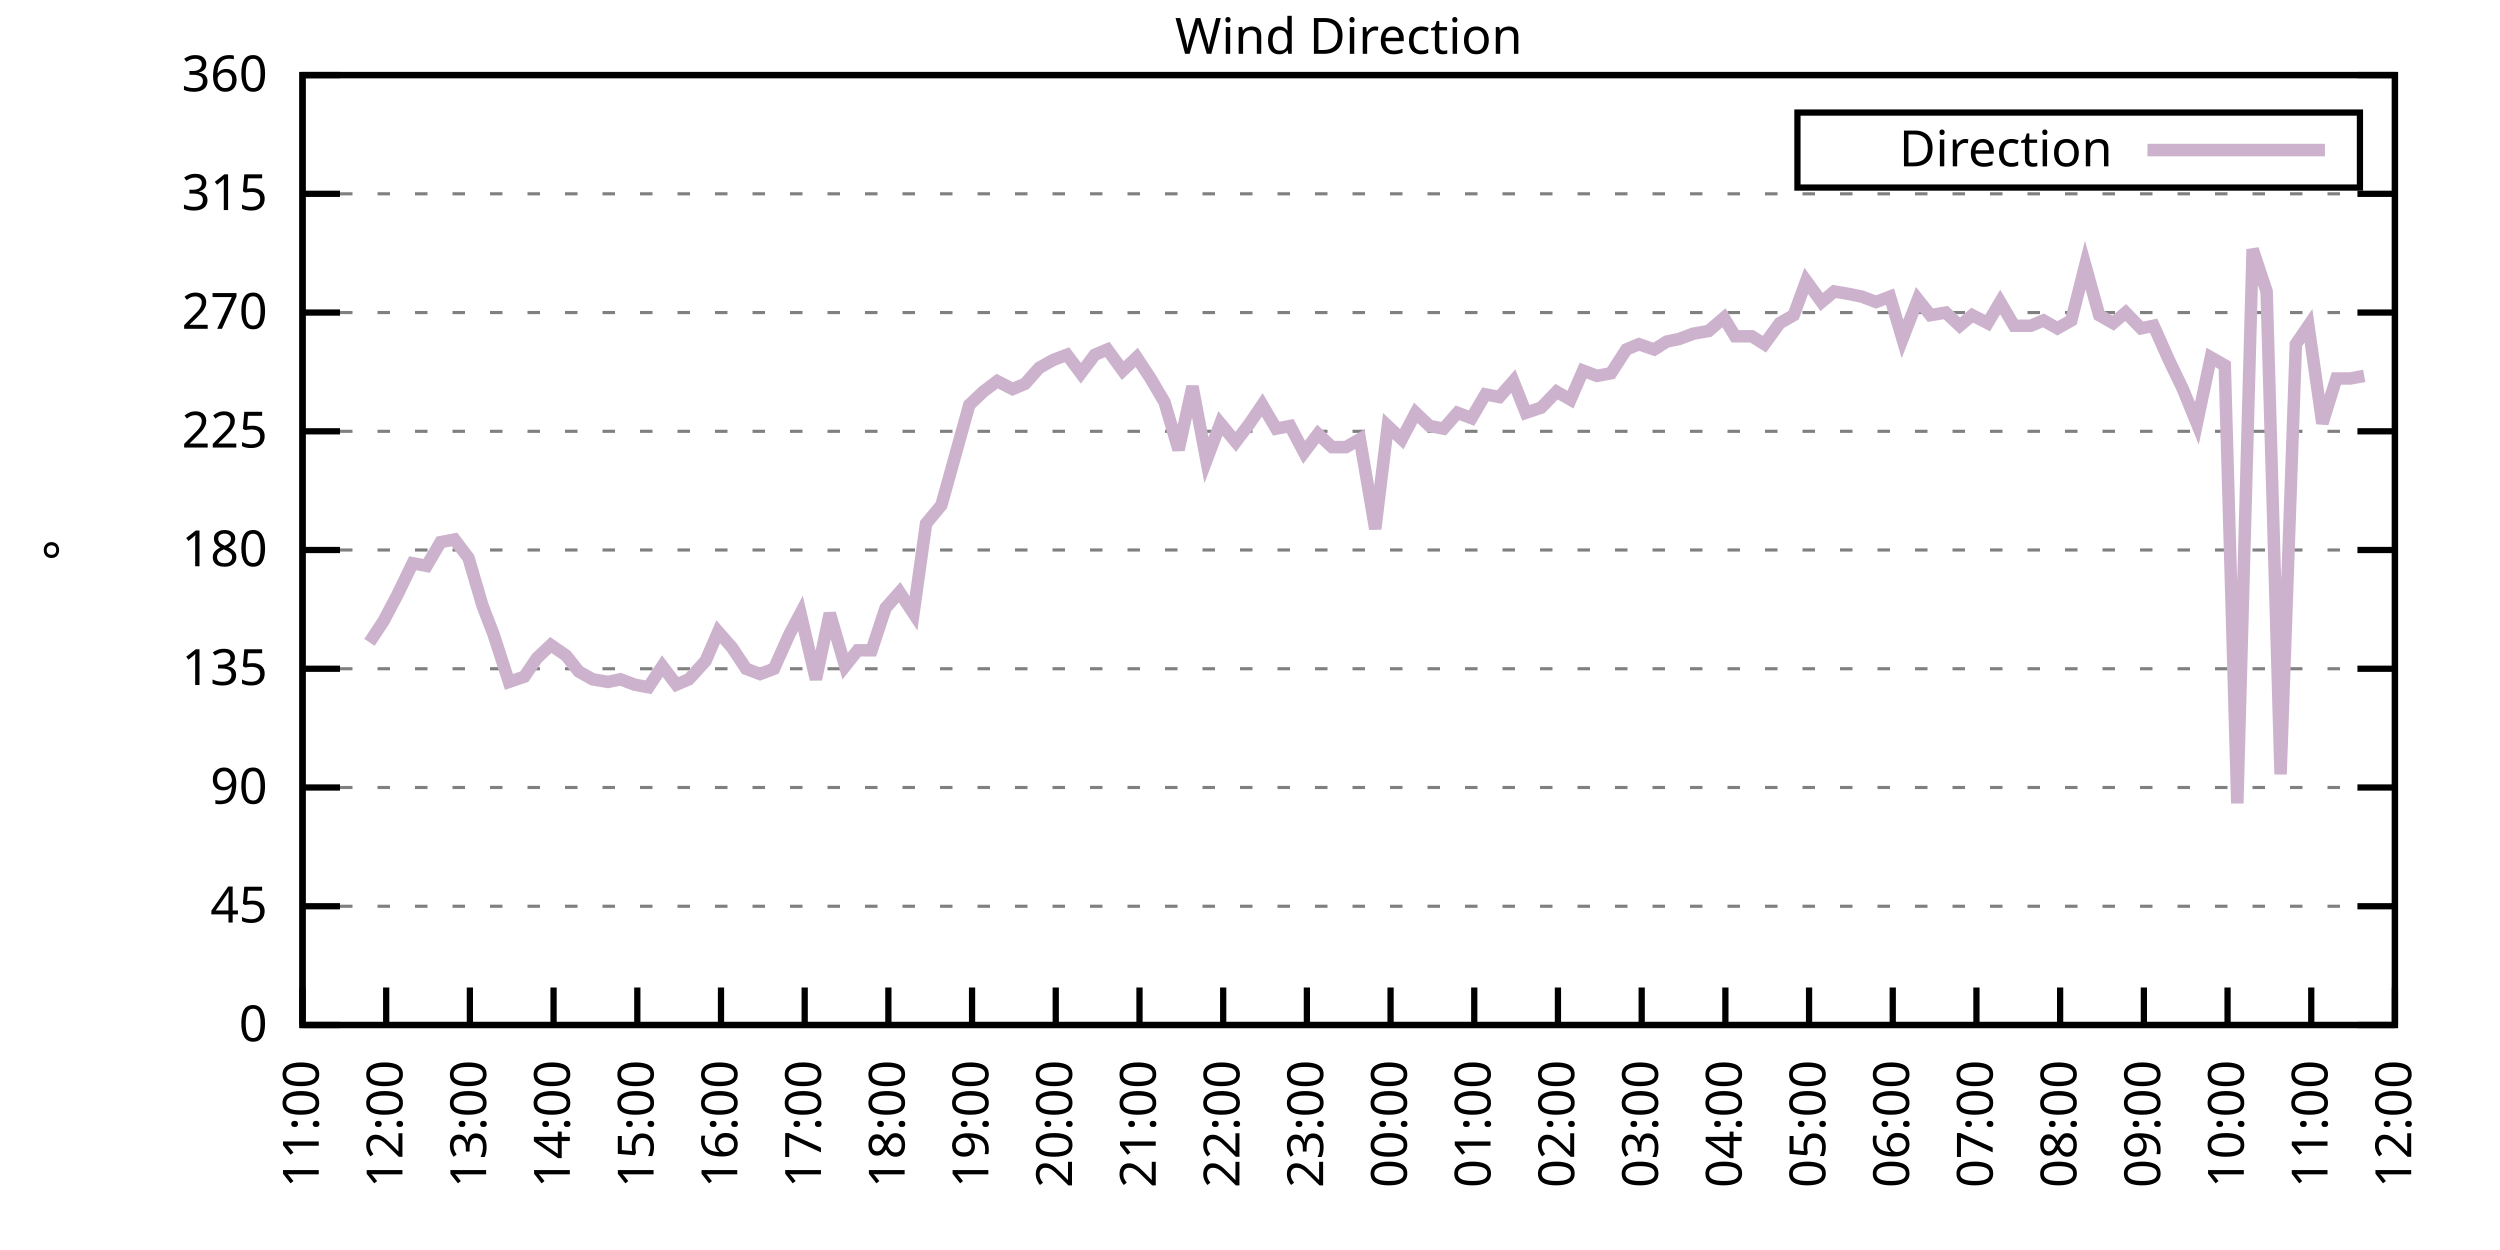
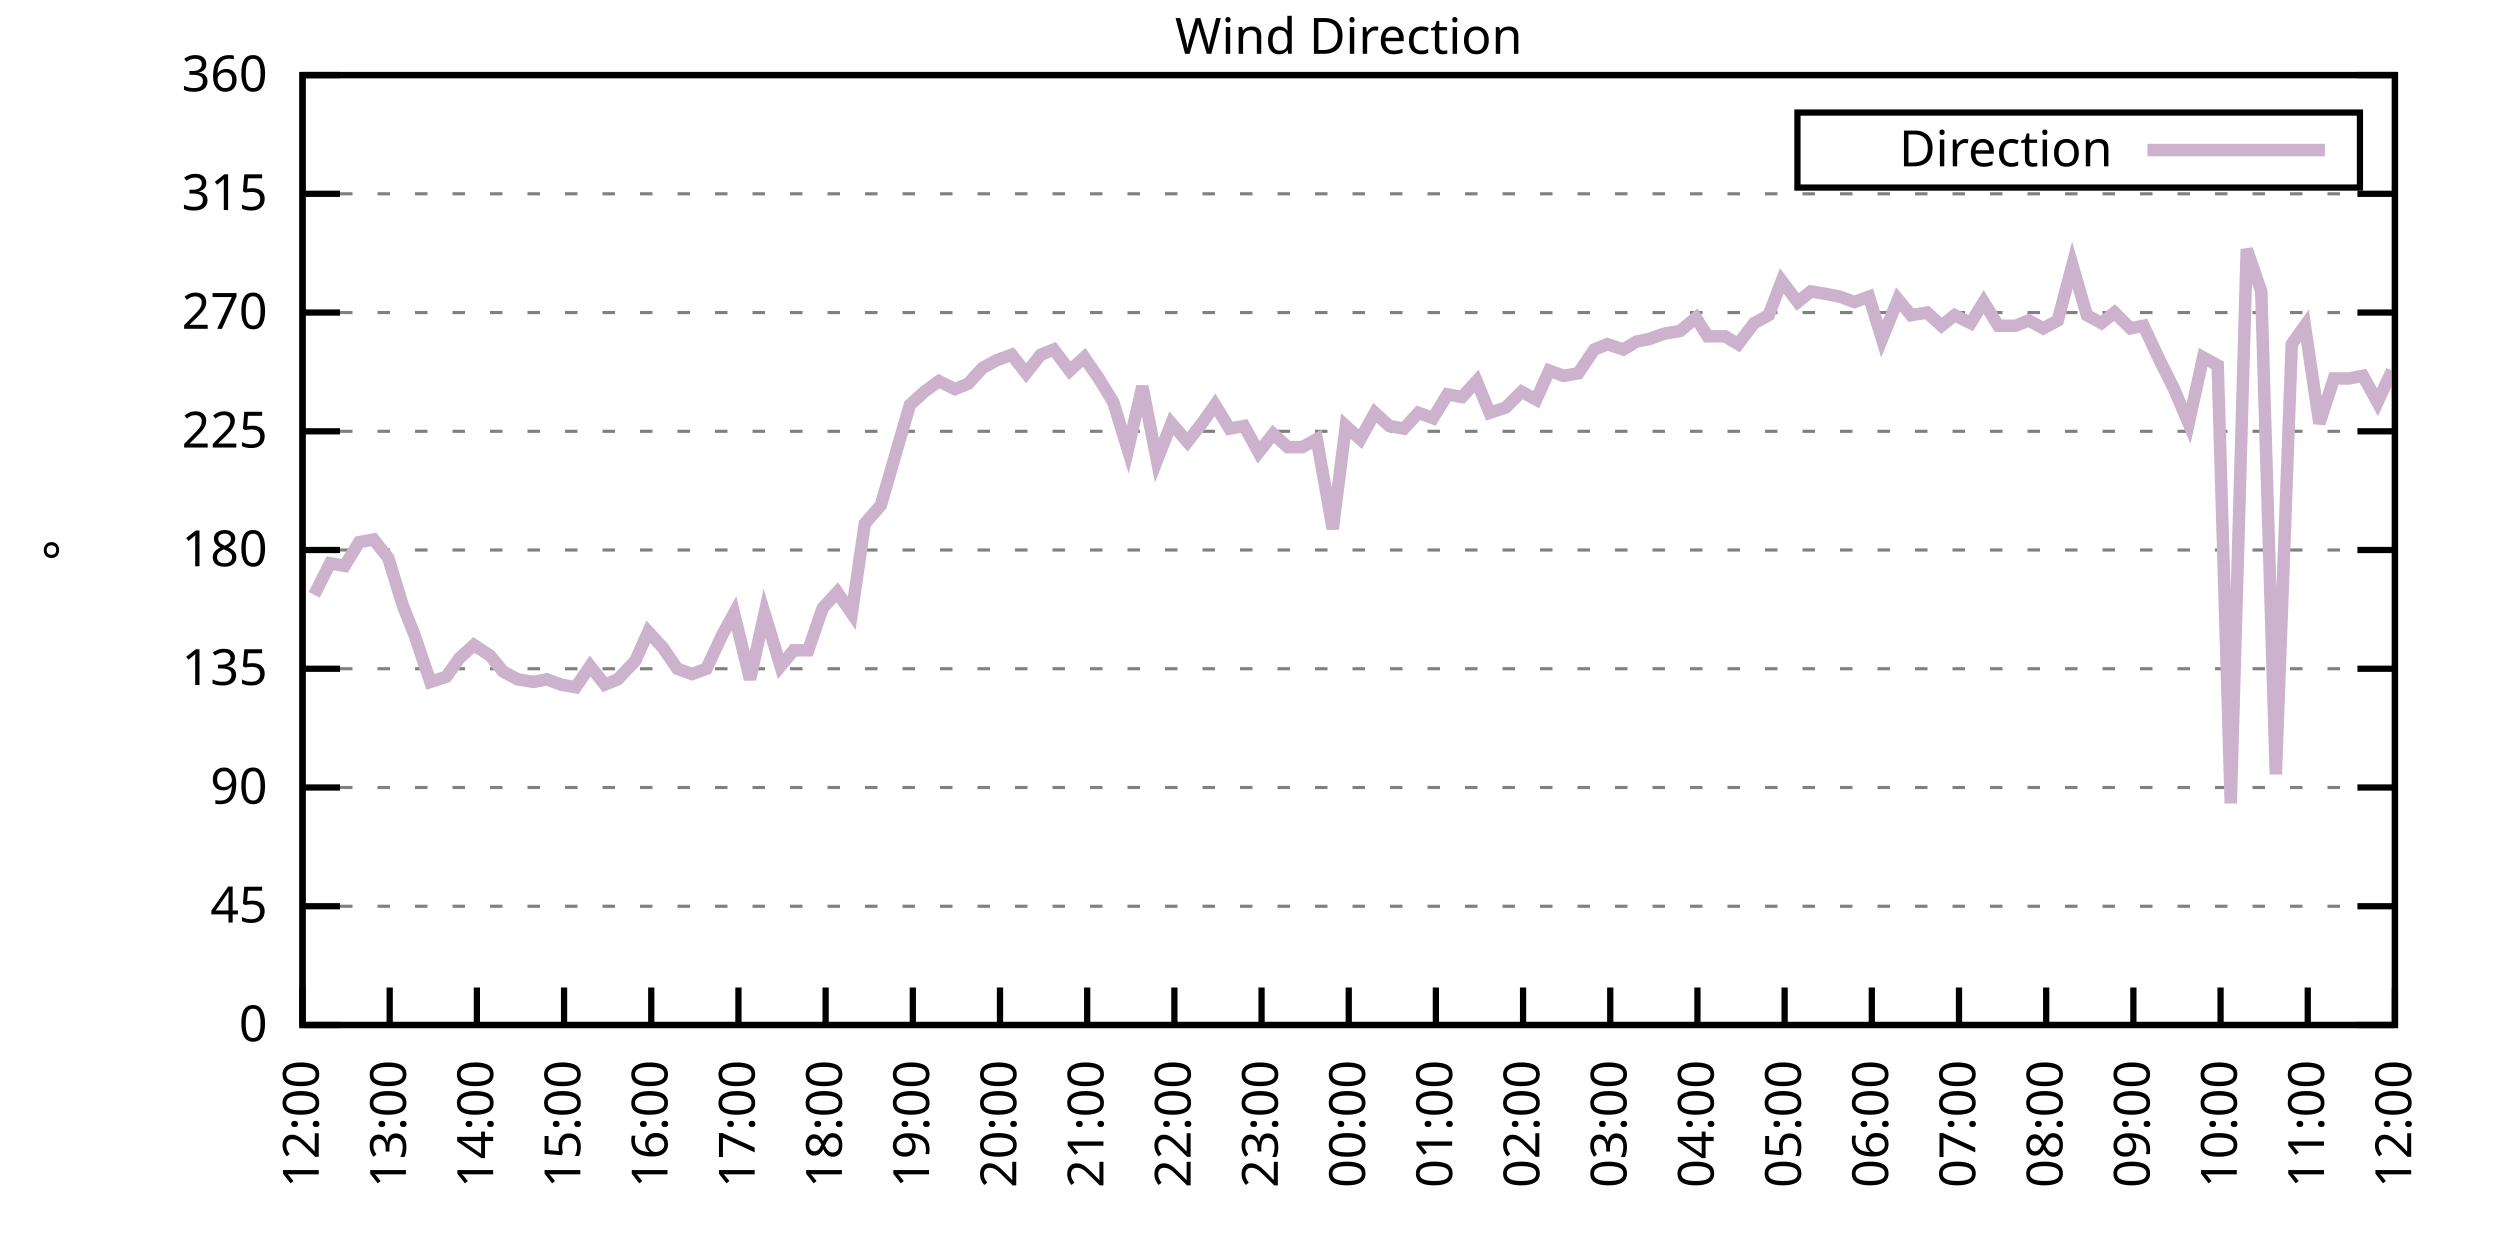
<svg xmlns="http://www.w3.org/2000/svg" xmlns:xlink="http://www.w3.org/1999/xlink" width="400" height="200" viewBox="0 0 400 200">
  <g id="gnuplot_canvas">
    <rect x="0" y="0" width="400" height="200" fill="none" />
    <defs>
      <circle id="gpDot" r="0.5" stroke-width="0.5" stroke="currentColor" />
      <path id="gpPt0" stroke-width="0.333" stroke="currentColor" d="M-1,0 h2 M0,-1 v2" />
      <path id="gpPt1" stroke-width="0.333" stroke="currentColor" d="M-1,-1 L1,1 M1,-1 L-1,1" />
      <path id="gpPt2" stroke-width="0.333" stroke="currentColor" d="M-1,0 L1,0 M0,-1 L0,1 M-1,-1 L1,1 M-1,1 L1,-1" />
      <rect id="gpPt3" stroke-width="0.333" stroke="currentColor" x="-1" y="-1" width="2" height="2" />
      <rect id="gpPt4" stroke-width="0.333" stroke="currentColor" fill="currentColor" x="-1" y="-1" width="2" height="2" />
      <circle id="gpPt5" stroke-width="0.333" stroke="currentColor" cx="0" cy="0" r="1" />
      <use xlink:href="#gpPt5" id="gpPt6" fill="currentColor" stroke="none" />
      <path id="gpPt7" stroke-width="0.333" stroke="currentColor" d="M0,-1.33 L-1.33,0.67 L1.33,0.67 z" />
      <use xlink:href="#gpPt7" id="gpPt8" fill="currentColor" stroke="none" />
      <use xlink:href="#gpPt7" id="gpPt9" stroke="currentColor" transform="rotate(180)" />
      <use xlink:href="#gpPt9" id="gpPt10" fill="currentColor" stroke="none" />
      <use xlink:href="#gpPt3" id="gpPt11" stroke="currentColor" transform="rotate(45)" />
      <use xlink:href="#gpPt11" id="gpPt12" fill="currentColor" stroke="none" />
      <path id="gpPt13" stroke-width="0.333" stroke="currentColor" d="M0,1.330 L1.265,0.411 L0.782,-1.067 L-0.782,-1.076 L-1.265,0.411 z" />
      <use xlink:href="#gpPt13" id="gpPt14" fill="currentColor" stroke="none" />
      <filter id="textbox" filterUnits="objectBoundingBox" x="0" y="0" height="1" width="1">
        <feFlood flood-color="white" flood-opacity="1" result="bgnd" />
        <feComposite in="SourceGraphic" in2="bgnd" operator="atop" />
      </filter>
      <filter id="greybox" filterUnits="objectBoundingBox" x="0" y="0" height="1" width="1">
        <feFlood flood-color="lightgrey" flood-opacity="1" result="grey" />
        <feComposite in="SourceGraphic" in2="grey" operator="atop" />
      </filter>
    </defs>
    <g fill="none" color="white" stroke="currentColor" stroke-width="1.00" stroke-linecap="butt" stroke-linejoin="miter">
</g>
    <g fill="none" color="black" stroke="currentColor" stroke-width="1.00" stroke-linecap="butt" stroke-linejoin="miter">
      <g stroke="none" shape-rendering="crispEdges">
        <polygon fill="rgb(255, 255, 255)" points="48.40,164.00 383.18,164.00 383.18,12.02 48.40,12.02 " />
      </g>
    </g>
    <g fill="none" color="black" stroke="currentColor" stroke-width="1.00" stroke-linecap="butt" stroke-linejoin="miter">
</g>
    <g fill="none" color="black" stroke="black" stroke-width="0.50" stroke-linecap="butt" stroke-linejoin="miter">
</g>
    <g fill="none" color="gray" stroke="currentColor" stroke-width="0.50" stroke-linecap="butt" stroke-linejoin="miter">
      <path stroke="gray" stroke-dasharray="2,4" class="gridline" d="M48.40,164.00 L383.19,164.00  " />
    </g>
    <g fill="none" color="gray" stroke="gray" stroke-width="1.00" stroke-linecap="butt" stroke-linejoin="miter">
</g>
    <g fill="none" color="black" stroke="currentColor" stroke-width="1.00" stroke-linecap="butt" stroke-linejoin="miter">
      <path stroke="black" d="M48.40,164.00 L54.40,164.00 M383.19,164.00 L377.19,164.00  " />
      <g transform="translate(42.80,166.60)" stroke="none" fill="black" font-family="Sans" font-size="8.00" text-anchor="end">
        <text>
          <tspan font-family="Sans"> 0</tspan>
        </text>
      </g>
    </g>
    <g fill="none" color="black" stroke="currentColor" stroke-width="1.00" stroke-linecap="butt" stroke-linejoin="miter">
</g>
    <g fill="none" color="black" stroke="black" stroke-width="0.50" stroke-linecap="butt" stroke-linejoin="miter">
</g>
    <g fill="none" color="gray" stroke="currentColor" stroke-width="0.50" stroke-linecap="butt" stroke-linejoin="miter">
      <path stroke="gray" stroke-dasharray="2,4" class="gridline" d="M48.40,145.00 L383.19,145.00  " />
    </g>
    <g fill="none" color="gray" stroke="gray" stroke-width="1.00" stroke-linecap="butt" stroke-linejoin="miter">
</g>
    <g fill="none" color="black" stroke="currentColor" stroke-width="1.00" stroke-linecap="butt" stroke-linejoin="miter">
      <path stroke="black" d="M48.40,145.00 L54.40,145.00 M383.19,145.00 L377.19,145.00  " />
      <g transform="translate(42.80,147.60)" stroke="none" fill="black" font-family="Sans" font-size="8.00" text-anchor="end">
        <text>
          <tspan font-family="Sans"> 45</tspan>
        </text>
      </g>
    </g>
    <g fill="none" color="black" stroke="currentColor" stroke-width="1.00" stroke-linecap="butt" stroke-linejoin="miter">
</g>
    <g fill="none" color="black" stroke="black" stroke-width="0.50" stroke-linecap="butt" stroke-linejoin="miter">
</g>
    <g fill="none" color="gray" stroke="currentColor" stroke-width="0.50" stroke-linecap="butt" stroke-linejoin="miter">
      <path stroke="gray" stroke-dasharray="2,4" class="gridline" d="M48.40,126.00 L383.19,126.00  " />
    </g>
    <g fill="none" color="gray" stroke="gray" stroke-width="1.00" stroke-linecap="butt" stroke-linejoin="miter">
</g>
    <g fill="none" color="black" stroke="currentColor" stroke-width="1.00" stroke-linecap="butt" stroke-linejoin="miter">
      <path stroke="black" d="M48.40,126.00 L54.40,126.00 M383.19,126.00 L377.19,126.00  " />
      <g transform="translate(42.80,128.60)" stroke="none" fill="black" font-family="Sans" font-size="8.00" text-anchor="end">
        <text>
          <tspan font-family="Sans"> 90</tspan>
        </text>
      </g>
    </g>
    <g fill="none" color="black" stroke="currentColor" stroke-width="1.00" stroke-linecap="butt" stroke-linejoin="miter">
</g>
    <g fill="none" color="black" stroke="black" stroke-width="0.50" stroke-linecap="butt" stroke-linejoin="miter">
</g>
    <g fill="none" color="gray" stroke="currentColor" stroke-width="0.50" stroke-linecap="butt" stroke-linejoin="miter">
      <path stroke="gray" stroke-dasharray="2,4" class="gridline" d="M48.40,107.00 L383.19,107.00  " />
    </g>
    <g fill="none" color="gray" stroke="gray" stroke-width="1.00" stroke-linecap="butt" stroke-linejoin="miter">
</g>
    <g fill="none" color="black" stroke="currentColor" stroke-width="1.00" stroke-linecap="butt" stroke-linejoin="miter">
      <path stroke="black" d="M48.40,107.00 L54.40,107.00 M383.19,107.00 L377.19,107.00  " />
      <g transform="translate(42.80,109.60)" stroke="none" fill="black" font-family="Sans" font-size="8.00" text-anchor="end">
        <text>
          <tspan font-family="Sans"> 135</tspan>
        </text>
      </g>
    </g>
    <g fill="none" color="black" stroke="currentColor" stroke-width="1.00" stroke-linecap="butt" stroke-linejoin="miter">
</g>
    <g fill="none" color="black" stroke="black" stroke-width="0.50" stroke-linecap="butt" stroke-linejoin="miter">
</g>
    <g fill="none" color="gray" stroke="currentColor" stroke-width="0.50" stroke-linecap="butt" stroke-linejoin="miter">
      <path stroke="gray" stroke-dasharray="2,4" class="gridline" d="M48.40,88.00 L383.19,88.00  " />
    </g>
    <g fill="none" color="gray" stroke="gray" stroke-width="1.00" stroke-linecap="butt" stroke-linejoin="miter">
</g>
    <g fill="none" color="black" stroke="currentColor" stroke-width="1.00" stroke-linecap="butt" stroke-linejoin="miter">
      <path stroke="black" d="M48.40,88.00 L54.40,88.00 M383.19,88.00 L377.19,88.00  " />
      <g transform="translate(42.80,90.60)" stroke="none" fill="black" font-family="Sans" font-size="8.00" text-anchor="end">
        <text>
          <tspan font-family="Sans"> 180</tspan>
        </text>
      </g>
    </g>
    <g fill="none" color="black" stroke="currentColor" stroke-width="1.00" stroke-linecap="butt" stroke-linejoin="miter">
</g>
    <g fill="none" color="black" stroke="black" stroke-width="0.50" stroke-linecap="butt" stroke-linejoin="miter">
</g>
    <g fill="none" color="gray" stroke="currentColor" stroke-width="0.50" stroke-linecap="butt" stroke-linejoin="miter">
      <path stroke="gray" stroke-dasharray="2,4" class="gridline" d="M48.40,69.01 L383.19,69.01  " />
    </g>
    <g fill="none" color="gray" stroke="gray" stroke-width="1.00" stroke-linecap="butt" stroke-linejoin="miter">
</g>
    <g fill="none" color="black" stroke="currentColor" stroke-width="1.00" stroke-linecap="butt" stroke-linejoin="miter">
      <path stroke="black" d="M48.40,69.01 L54.40,69.01 M383.19,69.01 L377.19,69.01  " />
      <g transform="translate(42.80,71.61)" stroke="none" fill="black" font-family="Sans" font-size="8.00" text-anchor="end">
        <text>
          <tspan font-family="Sans"> 225</tspan>
        </text>
      </g>
    </g>
    <g fill="none" color="black" stroke="currentColor" stroke-width="1.00" stroke-linecap="butt" stroke-linejoin="miter">
</g>
    <g fill="none" color="black" stroke="black" stroke-width="0.50" stroke-linecap="butt" stroke-linejoin="miter">
</g>
    <g fill="none" color="gray" stroke="currentColor" stroke-width="0.50" stroke-linecap="butt" stroke-linejoin="miter">
      <path stroke="gray" stroke-dasharray="2,4" class="gridline" d="M48.40,50.01 L383.19,50.01  " />
    </g>
    <g fill="none" color="gray" stroke="gray" stroke-width="1.00" stroke-linecap="butt" stroke-linejoin="miter">
</g>
    <g fill="none" color="black" stroke="currentColor" stroke-width="1.00" stroke-linecap="butt" stroke-linejoin="miter">
      <path stroke="black" d="M48.40,50.01 L54.40,50.01 M383.19,50.01 L377.19,50.01  " />
      <g transform="translate(42.80,52.61)" stroke="none" fill="black" font-family="Sans" font-size="8.00" text-anchor="end">
        <text>
          <tspan font-family="Sans"> 270</tspan>
        </text>
      </g>
    </g>
    <g fill="none" color="black" stroke="currentColor" stroke-width="1.00" stroke-linecap="butt" stroke-linejoin="miter">
</g>
    <g fill="none" color="black" stroke="black" stroke-width="0.50" stroke-linecap="butt" stroke-linejoin="miter">
</g>
    <g fill="none" color="gray" stroke="currentColor" stroke-width="0.50" stroke-linecap="butt" stroke-linejoin="miter">
      <path stroke="gray" stroke-dasharray="2,4" class="gridline" d="M48.40,31.01 L383.19,31.01  " />
    </g>
    <g fill="none" color="gray" stroke="gray" stroke-width="1.00" stroke-linecap="butt" stroke-linejoin="miter">
</g>
    <g fill="none" color="black" stroke="currentColor" stroke-width="1.00" stroke-linecap="butt" stroke-linejoin="miter">
      <path stroke="black" d="M48.40,31.01 L54.40,31.01 M383.19,31.01 L377.19,31.01  " />
      <g transform="translate(42.80,33.61)" stroke="none" fill="black" font-family="Sans" font-size="8.00" text-anchor="end">
        <text>
          <tspan font-family="Sans"> 315</tspan>
        </text>
      </g>
    </g>
    <g fill="none" color="black" stroke="currentColor" stroke-width="1.00" stroke-linecap="butt" stroke-linejoin="miter">
</g>
    <g fill="none" color="black" stroke="black" stroke-width="0.50" stroke-linecap="butt" stroke-linejoin="miter">
</g>
    <g fill="none" color="gray" stroke="currentColor" stroke-width="0.50" stroke-linecap="butt" stroke-linejoin="miter">
      <path stroke="gray" stroke-dasharray="2,4" class="gridline" d="M48.40,12.01 L383.19,12.01  " />
    </g>
    <g fill="none" color="gray" stroke="gray" stroke-width="1.00" stroke-linecap="butt" stroke-linejoin="miter">
</g>
    <g fill="none" color="black" stroke="currentColor" stroke-width="1.00" stroke-linecap="butt" stroke-linejoin="miter">
      <path stroke="black" d="M48.40,12.01 L54.40,12.01 M383.19,12.01 L377.19,12.01  " />
      <g transform="translate(42.80,14.61)" stroke="none" fill="black" font-family="Sans" font-size="8.00" text-anchor="end">
        <text>
          <tspan font-family="Sans"> 360</tspan>
        </text>
      </g>
    </g>
    <g fill="none" color="black" stroke="currentColor" stroke-width="1.00" stroke-linecap="butt" stroke-linejoin="miter">
      <path stroke="black" d="M48.40,164.00 L48.40,158.00  " />
      <g transform="translate(51.00,169.60) rotate(270.00)" stroke="none" fill="black" font-family="Sans" font-size="8.00" text-anchor="end">
        <text>
-           <tspan font-family="Sans">11:00</tspan>
-         </text>
-       </g>
-     </g>
-     <g fill="none" color="black" stroke="currentColor" stroke-width="1.00" stroke-linecap="butt" stroke-linejoin="miter">
-       <path stroke="black" d="M61.79,164.00 L61.79,158.00  " />
-       <g transform="translate(64.39,169.60) rotate(270.00)" stroke="none" fill="black" font-family="Sans" font-size="8.00" text-anchor="end">
-         <text>
          <tspan font-family="Sans">12:00</tspan>
        </text>
      </g>
    </g>
    <g fill="none" color="black" stroke="currentColor" stroke-width="1.00" stroke-linecap="butt" stroke-linejoin="miter">
-       <path stroke="black" d="M75.18,164.00 L75.18,158.00  " />
-       <g transform="translate(77.78,169.60) rotate(270.00)" stroke="none" fill="black" font-family="Sans" font-size="8.00" text-anchor="end">
+       <path stroke="black" d="M62.35,164.00 L62.35,158.00  " />
+       <g transform="translate(64.95,169.60) rotate(270.00)" stroke="none" fill="black" font-family="Sans" font-size="8.00" text-anchor="end">
        <text>
          <tspan font-family="Sans">13:00</tspan>
        </text>
      </g>
    </g>
    <g fill="none" color="black" stroke="currentColor" stroke-width="1.00" stroke-linecap="butt" stroke-linejoin="miter">
-       <path stroke="black" d="M88.57,164.00 L88.57,158.00  " />
-       <g transform="translate(91.17,169.60) rotate(270.00)" stroke="none" fill="black" font-family="Sans" font-size="8.00" text-anchor="end">
+       <path stroke="black" d="M76.30,164.00 L76.30,158.00  " />
+       <g transform="translate(78.90,169.60) rotate(270.00)" stroke="none" fill="black" font-family="Sans" font-size="8.00" text-anchor="end">
        <text>
          <tspan font-family="Sans">14:00</tspan>
        </text>
      </g>
    </g>
    <g fill="none" color="black" stroke="currentColor" stroke-width="1.00" stroke-linecap="butt" stroke-linejoin="miter">
-       <path stroke="black" d="M101.97,164.00 L101.97,158.00  " />
-       <g transform="translate(104.57,169.60) rotate(270.00)" stroke="none" fill="black" font-family="Sans" font-size="8.00" text-anchor="end">
+       <path stroke="black" d="M90.25,164.00 L90.25,158.00  " />
+       <g transform="translate(92.85,169.60) rotate(270.00)" stroke="none" fill="black" font-family="Sans" font-size="8.00" text-anchor="end">
        <text>
          <tspan font-family="Sans">15:00</tspan>
        </text>
      </g>
    </g>
    <g fill="none" color="black" stroke="currentColor" stroke-width="1.00" stroke-linecap="butt" stroke-linejoin="miter">
-       <path stroke="black" d="M115.36,164.00 L115.36,158.00  " />
-       <g transform="translate(117.96,169.60) rotate(270.00)" stroke="none" fill="black" font-family="Sans" font-size="8.00" text-anchor="end">
+       <path stroke="black" d="M104.20,164.00 L104.20,158.00  " />
+       <g transform="translate(106.80,169.60) rotate(270.00)" stroke="none" fill="black" font-family="Sans" font-size="8.00" text-anchor="end">
        <text>
          <tspan font-family="Sans">16:00</tspan>
        </text>
      </g>
    </g>
    <g fill="none" color="black" stroke="currentColor" stroke-width="1.00" stroke-linecap="butt" stroke-linejoin="miter">
-       <path stroke="black" d="M128.75,164.00 L128.75,158.00  " />
-       <g transform="translate(131.35,169.60) rotate(270.00)" stroke="none" fill="black" font-family="Sans" font-size="8.00" text-anchor="end">
+       <path stroke="black" d="M118.15,164.00 L118.15,158.00  " />
+       <g transform="translate(120.75,169.60) rotate(270.00)" stroke="none" fill="black" font-family="Sans" font-size="8.00" text-anchor="end">
        <text>
          <tspan font-family="Sans">17:00</tspan>
        </text>
      </g>
    </g>
    <g fill="none" color="black" stroke="currentColor" stroke-width="1.00" stroke-linecap="butt" stroke-linejoin="miter">
-       <path stroke="black" d="M142.14,164.00 L142.14,158.00  " />
-       <g transform="translate(144.74,169.60) rotate(270.00)" stroke="none" fill="black" font-family="Sans" font-size="8.00" text-anchor="end">
+       <path stroke="black" d="M132.10,164.00 L132.10,158.00  " />
+       <g transform="translate(134.70,169.60) rotate(270.00)" stroke="none" fill="black" font-family="Sans" font-size="8.00" text-anchor="end">
        <text>
          <tspan font-family="Sans">18:00</tspan>
        </text>
      </g>
    </g>
    <g fill="none" color="black" stroke="currentColor" stroke-width="1.00" stroke-linecap="butt" stroke-linejoin="miter">
-       <path stroke="black" d="M155.53,164.00 L155.53,158.00  " />
-       <g transform="translate(158.13,169.60) rotate(270.00)" stroke="none" fill="black" font-family="Sans" font-size="8.00" text-anchor="end">
+       <path stroke="black" d="M146.05,164.00 L146.05,158.00  " />
+       <g transform="translate(148.65,169.60) rotate(270.00)" stroke="none" fill="black" font-family="Sans" font-size="8.00" text-anchor="end">
        <text>
          <tspan font-family="Sans">19:00</tspan>
        </text>
      </g>
    </g>
    <g fill="none" color="black" stroke="currentColor" stroke-width="1.00" stroke-linecap="butt" stroke-linejoin="miter">
-       <path stroke="black" d="M168.92,164.00 L168.92,158.00  " />
-       <g transform="translate(171.52,169.60) rotate(270.00)" stroke="none" fill="black" font-family="Sans" font-size="8.00" text-anchor="end">
+       <path stroke="black" d="M160.00,164.00 L160.00,158.00  " />
+       <g transform="translate(162.60,169.60) rotate(270.00)" stroke="none" fill="black" font-family="Sans" font-size="8.00" text-anchor="end">
        <text>
          <tspan font-family="Sans">20:00</tspan>
        </text>
      </g>
    </g>
    <g fill="none" color="black" stroke="currentColor" stroke-width="1.00" stroke-linecap="butt" stroke-linejoin="miter">
-       <path stroke="black" d="M182.32,164.00 L182.32,158.00  " />
-       <g transform="translate(184.92,169.60) rotate(270.00)" stroke="none" fill="black" font-family="Sans" font-size="8.00" text-anchor="end">
+       <path stroke="black" d="M173.95,164.00 L173.95,158.00  " />
+       <g transform="translate(176.55,169.60) rotate(270.00)" stroke="none" fill="black" font-family="Sans" font-size="8.00" text-anchor="end">
        <text>
          <tspan font-family="Sans">21:00</tspan>
        </text>
      </g>
    </g>
    <g fill="none" color="black" stroke="currentColor" stroke-width="1.00" stroke-linecap="butt" stroke-linejoin="miter">
-       <path stroke="black" d="M195.71,164.00 L195.71,158.00  " />
-       <g transform="translate(198.31,169.60) rotate(270.00)" stroke="none" fill="black" font-family="Sans" font-size="8.00" text-anchor="end">
+       <path stroke="black" d="M187.90,164.00 L187.90,158.00  " />
+       <g transform="translate(190.50,169.60) rotate(270.00)" stroke="none" fill="black" font-family="Sans" font-size="8.00" text-anchor="end">
        <text>
          <tspan font-family="Sans">22:00</tspan>
        </text>
      </g>
    </g>
    <g fill="none" color="black" stroke="currentColor" stroke-width="1.00" stroke-linecap="butt" stroke-linejoin="miter">
-       <path stroke="black" d="M209.10,164.00 L209.10,158.00  " />
-       <g transform="translate(211.70,169.60) rotate(270.00)" stroke="none" fill="black" font-family="Sans" font-size="8.00" text-anchor="end">
+       <path stroke="black" d="M201.85,164.00 L201.85,158.00  " />
+       <g transform="translate(204.45,169.60) rotate(270.00)" stroke="none" fill="black" font-family="Sans" font-size="8.00" text-anchor="end">
        <text>
          <tspan font-family="Sans">23:00</tspan>
        </text>
      </g>
    </g>
    <g fill="none" color="black" stroke="currentColor" stroke-width="1.00" stroke-linecap="butt" stroke-linejoin="miter">
-       <path stroke="black" d="M222.49,164.00 L222.49,158.00  " />
-       <g transform="translate(225.09,169.60) rotate(270.00)" stroke="none" fill="black" font-family="Sans" font-size="8.00" text-anchor="end">
+       <path stroke="black" d="M215.80,164.00 L215.80,158.00  " />
+       <g transform="translate(218.40,169.60) rotate(270.00)" stroke="none" fill="black" font-family="Sans" font-size="8.00" text-anchor="end">
        <text>
          <tspan font-family="Sans">00:00</tspan>
        </text>
      </g>
    </g>
    <g fill="none" color="black" stroke="currentColor" stroke-width="1.00" stroke-linecap="butt" stroke-linejoin="miter">
-       <path stroke="black" d="M235.88,164.00 L235.88,158.00  " />
-       <g transform="translate(238.48,169.60) rotate(270.00)" stroke="none" fill="black" font-family="Sans" font-size="8.00" text-anchor="end">
+       <path stroke="black" d="M229.74,164.00 L229.74,158.00  " />
+       <g transform="translate(232.34,169.60) rotate(270.00)" stroke="none" fill="black" font-family="Sans" font-size="8.00" text-anchor="end">
        <text>
          <tspan font-family="Sans">01:00</tspan>
        </text>
      </g>
    </g>
    <g fill="none" color="black" stroke="currentColor" stroke-width="1.00" stroke-linecap="butt" stroke-linejoin="miter">
-       <path stroke="black" d="M249.27,164.00 L249.27,158.00  " />
-       <g transform="translate(251.87,169.60) rotate(270.00)" stroke="none" fill="black" font-family="Sans" font-size="8.00" text-anchor="end">
+       <path stroke="black" d="M243.69,164.00 L243.69,158.00  " />
+       <g transform="translate(246.29,169.60) rotate(270.00)" stroke="none" fill="black" font-family="Sans" font-size="8.00" text-anchor="end">
        <text>
          <tspan font-family="Sans">02:00</tspan>
        </text>
      </g>
    </g>
    <g fill="none" color="black" stroke="currentColor" stroke-width="1.00" stroke-linecap="butt" stroke-linejoin="miter">
-       <path stroke="black" d="M262.67,164.00 L262.67,158.00  " />
-       <g transform="translate(265.27,169.60) rotate(270.00)" stroke="none" fill="black" font-family="Sans" font-size="8.00" text-anchor="end">
+       <path stroke="black" d="M257.64,164.00 L257.64,158.00  " />
+       <g transform="translate(260.24,169.60) rotate(270.00)" stroke="none" fill="black" font-family="Sans" font-size="8.00" text-anchor="end">
        <text>
          <tspan font-family="Sans">03:00</tspan>
        </text>
      </g>
    </g>
    <g fill="none" color="black" stroke="currentColor" stroke-width="1.00" stroke-linecap="butt" stroke-linejoin="miter">
-       <path stroke="black" d="M276.06,164.00 L276.06,158.00  " />
-       <g transform="translate(278.66,169.60) rotate(270.00)" stroke="none" fill="black" font-family="Sans" font-size="8.00" text-anchor="end">
+       <path stroke="black" d="M271.59,164.00 L271.59,158.00  " />
+       <g transform="translate(274.19,169.60) rotate(270.00)" stroke="none" fill="black" font-family="Sans" font-size="8.00" text-anchor="end">
        <text>
          <tspan font-family="Sans">04:00</tspan>
        </text>
      </g>
    </g>
    <g fill="none" color="black" stroke="currentColor" stroke-width="1.00" stroke-linecap="butt" stroke-linejoin="miter">
-       <path stroke="black" d="M289.45,164.00 L289.45,158.00  " />
-       <g transform="translate(292.05,169.60) rotate(270.00)" stroke="none" fill="black" font-family="Sans" font-size="8.00" text-anchor="end">
+       <path stroke="black" d="M285.54,164.00 L285.54,158.00  " />
+       <g transform="translate(288.14,169.60) rotate(270.00)" stroke="none" fill="black" font-family="Sans" font-size="8.00" text-anchor="end">
        <text>
          <tspan font-family="Sans">05:00</tspan>
        </text>
      </g>
    </g>
    <g fill="none" color="black" stroke="currentColor" stroke-width="1.00" stroke-linecap="butt" stroke-linejoin="miter">
-       <path stroke="black" d="M302.84,164.00 L302.84,158.00  " />
-       <g transform="translate(305.44,169.60) rotate(270.00)" stroke="none" fill="black" font-family="Sans" font-size="8.00" text-anchor="end">
+       <path stroke="black" d="M299.49,164.00 L299.49,158.00  " />
+       <g transform="translate(302.09,169.60) rotate(270.00)" stroke="none" fill="black" font-family="Sans" font-size="8.00" text-anchor="end">
        <text>
          <tspan font-family="Sans">06:00</tspan>
        </text>
      </g>
    </g>
    <g fill="none" color="black" stroke="currentColor" stroke-width="1.00" stroke-linecap="butt" stroke-linejoin="miter">
-       <path stroke="black" d="M316.23,164.00 L316.23,158.00  " />
-       <g transform="translate(318.83,169.60) rotate(270.00)" stroke="none" fill="black" font-family="Sans" font-size="8.00" text-anchor="end">
+       <path stroke="black" d="M313.44,164.00 L313.44,158.00  " />
+       <g transform="translate(316.04,169.60) rotate(270.00)" stroke="none" fill="black" font-family="Sans" font-size="8.00" text-anchor="end">
        <text>
          <tspan font-family="Sans">07:00</tspan>
        </text>
      </g>
    </g>
    <g fill="none" color="black" stroke="currentColor" stroke-width="1.00" stroke-linecap="butt" stroke-linejoin="miter">
-       <path stroke="black" d="M329.62,164.00 L329.62,158.00  " />
-       <g transform="translate(332.22,169.60) rotate(270.00)" stroke="none" fill="black" font-family="Sans" font-size="8.00" text-anchor="end">
+       <path stroke="black" d="M327.39,164.00 L327.39,158.00  " />
+       <g transform="translate(329.99,169.60) rotate(270.00)" stroke="none" fill="black" font-family="Sans" font-size="8.00" text-anchor="end">
        <text>
          <tspan font-family="Sans">08:00</tspan>
        </text>
      </g>
    </g>
    <g fill="none" color="black" stroke="currentColor" stroke-width="1.00" stroke-linecap="butt" stroke-linejoin="miter">
-       <path stroke="black" d="M343.02,164.00 L343.02,158.00  " />
-       <g transform="translate(345.62,169.60) rotate(270.00)" stroke="none" fill="black" font-family="Sans" font-size="8.00" text-anchor="end">
+       <path stroke="black" d="M341.34,164.00 L341.34,158.00  " />
+       <g transform="translate(343.94,169.60) rotate(270.00)" stroke="none" fill="black" font-family="Sans" font-size="8.00" text-anchor="end">
        <text>
          <tspan font-family="Sans">09:00</tspan>
        </text>
      </g>
    </g>
    <g fill="none" color="black" stroke="currentColor" stroke-width="1.00" stroke-linecap="butt" stroke-linejoin="miter">
-       <path stroke="black" d="M356.41,164.00 L356.41,158.00  " />
-       <g transform="translate(359.01,169.60) rotate(270.00)" stroke="none" fill="black" font-family="Sans" font-size="8.00" text-anchor="end">
+       <path stroke="black" d="M355.29,164.00 L355.29,158.00  " />
+       <g transform="translate(357.89,169.60) rotate(270.00)" stroke="none" fill="black" font-family="Sans" font-size="8.00" text-anchor="end">
        <text>
          <tspan font-family="Sans">10:00</tspan>
        </text>
      </g>
    </g>
    <g fill="none" color="black" stroke="currentColor" stroke-width="1.00" stroke-linecap="butt" stroke-linejoin="miter">
-       <path stroke="black" d="M369.80,164.00 L369.80,158.00  " />
-       <g transform="translate(372.40,169.60) rotate(270.00)" stroke="none" fill="black" font-family="Sans" font-size="8.00" text-anchor="end">
+       <path stroke="black" d="M369.24,164.00 L369.24,158.00  " />
+       <g transform="translate(371.84,169.60) rotate(270.00)" stroke="none" fill="black" font-family="Sans" font-size="8.00" text-anchor="end">
        <text>
          <tspan font-family="Sans">11:00</tspan>
        </text>
      </g>
    </g>
    <g fill="none" color="black" stroke="currentColor" stroke-width="1.00" stroke-linecap="butt" stroke-linejoin="miter">
      <path stroke="black" d="M383.19,164.00 L383.19,158.00  " />
      <g transform="translate(385.79,169.60) rotate(270.00)" stroke="none" fill="black" font-family="Sans" font-size="8.00" text-anchor="end">
        <text>
          <tspan font-family="Sans">12:00</tspan>
        </text>
      </g>
    </g>
    <g fill="none" color="black" stroke="currentColor" stroke-width="1.00" stroke-linecap="butt" stroke-linejoin="miter">
</g>
    <g fill="none" color="black" stroke="currentColor" stroke-width="1.00" stroke-linecap="butt" stroke-linejoin="miter">
      <path stroke="black" d="M48.40,12.01 L48.40,164.00 L383.19,164.00 L383.19,12.01 L48.40,12.01 Z  " />
    </g>
    <g fill="none" color="black" stroke="currentColor" stroke-width="1.00" stroke-linecap="butt" stroke-linejoin="miter">
</g>
    <g fill="none" color="black" stroke="currentColor" stroke-width="1.00" stroke-linecap="butt" stroke-linejoin="miter">
      <path stroke="black" d="M287.59,30.01 L287.59,18.01 L377.59,18.01 L377.59,30.01 L287.59,30.01 Z  " />
    </g>
    <g id="Wind_direction_plot_1">
      <g fill="none" color="white" stroke="black" stroke-width="2.00" stroke-linecap="butt" stroke-linejoin="miter">
</g>
      <g fill="none" color="black" stroke="currentColor" stroke-width="2.00" stroke-linecap="butt" stroke-linejoin="miter">
        <g transform="translate(337.99,26.61)" stroke="none" fill="black" font-family="Sans" font-size="8.00" text-anchor="end">
          <text>
            <tspan font-family="Sans">Direction</tspan>
          </text>
        </g>
      </g>
      <g fill="none" color="black" stroke="currentColor" stroke-width="2.00" stroke-linecap="butt" stroke-linejoin="miter">
-         <path stroke="rgb(204, 178, 204)" d="M343.59,24.01 L371.99,24.01 M59.11,102.78 L61.35,99.40 L63.58,95.18 L66.03,90.12 L68.26,90.54 L70.50,86.74   L72.73,86.32 L74.96,89.27 L77.19,96.87 L78.98,101.52 L81.43,109.11 L83.89,108.27 L85.90,105.31 L88.13,103.20   L90.58,104.89 L92.59,107.43 L94.82,108.69 L97.28,109.11 L99.29,108.69 L101.52,109.54 L103.75,109.96 L105.98,106.58   L108.22,109.54 L110.22,108.69 L112.90,105.74 L114.91,101.09 L117.14,103.63 L119.38,107.00 L121.61,107.85 L123.84,107.00   L126.29,101.52 L128.08,98.14 L130.54,108.69 L132.77,98.14 L135.22,106.58 L137.23,104.05 L139.46,104.05 L141.69,97.29   L143.93,94.76 L146.16,98.14 L148.17,83.78 L150.62,80.83 L155.09,64.78 L157.32,62.67 L159.55,60.98 L162.01,62.25   L164.01,61.41 L166.25,58.87 L168.48,57.61 L170.71,56.76 L172.94,59.72 L175.17,56.76 L177.18,55.92 L179.64,59.30   L181.87,57.18 L184.10,60.56 L186.33,64.36 L188.57,71.96 L190.80,61.83 L193.03,73.65 L195.26,67.74 L197.72,70.70   L199.95,67.74 L201.96,64.78 L204.19,68.58 L206.42,68.16 L208.65,72.38 L210.88,69.43 L213.12,71.54 L215.35,71.54   L217.58,70.27 L220.04,84.63 L222.04,68.16 L224.28,70.27 L226.51,66.05 L228.74,68.16 L230.97,68.58 L233.20,66.05   L235.44,66.90 L237.67,63.10 L239.90,63.52 L242.13,60.98 L244.14,66.05 L246.60,65.21 L249.05,62.67 L251.28,63.94   L253.29,59.30 L255.52,60.14 L257.76,59.72 L260.21,55.92 L262.22,55.07 L264.67,55.92 L266.68,54.65 L268.69,54.23   L270.92,53.39 L273.38,52.96 L275.83,50.85 L277.62,53.81 L280.30,53.81 L282.31,55.07 L284.76,51.70 L286.99,50.43   L289.00,44.94 L291.46,48.32 L293.47,46.63 L295.92,47.05 L297.93,47.47 L300.16,48.32 L302.39,47.47 L304.40,54.23   L306.86,47.90 L308.87,50.43 L311.32,50.01 L313.55,52.12 L315.56,50.43 L318.02,51.70 L320.03,48.32 L322.26,52.12   L324.94,52.12 L326.95,51.27 L329.18,52.54 L331.41,51.27 L333.64,42.41 L335.87,50.43 L338.10,51.70 L340.11,50.01   L342.57,52.54 L344.58,52.12 L347.03,57.61 L349.26,62.25 L351.50,67.74 L353.73,57.18 L355.96,58.45 L357.97,128.54   L360.42,39.87 L362.66,46.63 L364.89,123.89 L367.34,55.07 L369.35,52.12 L371.58,67.74 L373.82,60.56 L376.05,60.56   L378.28,60.14  " />
+         <path stroke="rgb(204, 178, 204)" d="M343.59,24.01 L371.99,24.01 M50.26,95.18 L52.82,90.12 L55.14,90.54 L57.47,86.74 L59.79,86.32 L62.12,89.27   L64.44,96.87 L66.30,101.52 L68.86,109.11 L71.42,108.27 L73.51,105.31 L75.83,103.20 L78.39,104.89 L80.48,107.43   L82.81,108.69 L85.37,109.11 L87.46,108.69 L89.78,109.54 L92.11,109.96 L94.43,106.58 L96.76,109.54 L98.85,108.69   L101.64,105.74 L103.73,101.09 L106.06,103.63 L108.38,107.00 L110.71,107.85 L113.03,107.00 L115.59,101.52 L117.45,98.14   L120.01,108.69 L122.33,98.14 L124.89,106.58 L126.98,104.05 L129.31,104.05 L131.63,97.29 L133.96,94.76 L136.28,98.14   L138.37,83.78 L140.93,80.83 L145.58,64.78 L147.91,62.67 L150.23,60.98 L152.79,62.25 L154.88,61.41 L157.21,58.87   L159.53,57.61 L161.86,56.76 L164.18,59.72 L166.51,56.76 L168.60,55.92 L171.16,59.30 L173.48,57.18 L175.81,60.56   L178.13,64.36 L180.46,71.96 L182.78,61.83 L185.11,73.65 L187.43,67.74 L189.99,70.70 L192.31,67.74 L194.41,64.78   L196.73,68.58 L199.06,68.16 L201.38,72.38 L203.71,69.43 L206.03,71.54 L208.36,71.54 L210.68,70.27 L213.24,84.63   L215.33,68.16 L217.65,70.27 L219.98,66.05 L222.30,68.16 L224.63,68.58 L226.95,66.05 L229.28,66.90 L231.60,63.10   L233.93,63.52 L236.25,60.98 L238.35,66.05 L240.90,65.21 L243.46,62.67 L245.79,63.94 L247.88,59.30 L250.20,60.14   L252.53,59.72 L255.09,55.92 L257.18,55.07 L259.74,55.92 L261.83,54.65 L263.92,54.23 L266.25,53.39 L268.80,52.96   L271.36,50.85 L273.22,53.81 L276.01,53.81 L278.10,55.07 L280.66,51.70 L282.99,50.43 L285.08,44.94 L287.64,48.32   L289.73,46.63 L292.29,47.05 L294.38,47.47 L296.70,48.32 L299.03,47.47 L301.12,54.23 L303.68,47.90 L305.77,50.43   L308.33,50.01 L310.65,52.12 L312.74,50.43 L315.30,51.70 L317.39,48.32 L319.72,52.12 L322.51,52.12 L324.60,51.27   L326.93,52.54 L329.25,51.27 L331.58,42.41 L333.90,50.43 L336.23,51.70 L338.32,50.01 L340.88,52.54 L342.97,52.12   L345.53,57.61 L347.85,62.25 L350.18,67.74 L352.50,57.18 L354.83,58.45 L356.92,128.54 L359.48,39.87 L361.80,46.63   L364.13,123.89 L366.68,55.07 L368.78,52.12 L371.10,67.74 L373.43,60.56 L375.75,60.56 L378.08,60.14 L380.40,64.36   L382.73,59.30  " />
      </g>
    </g>
    <g fill="none" color="black" stroke="currentColor" stroke-width="2.00" stroke-linecap="butt" stroke-linejoin="miter">
</g>
    <g fill="none" color="black" stroke="black" stroke-width="1.00" stroke-linecap="butt" stroke-linejoin="miter">
</g>
    <g fill="none" color="black" stroke="currentColor" stroke-width="1.00" stroke-linecap="butt" stroke-linejoin="miter">
      <path stroke="black" d="M48.40,12.01 L48.40,164.00 L383.19,164.00 L383.19,12.01 L48.40,12.01 Z  " />
      <g transform="translate(12.80,88.01) rotate(270.00)" stroke="none" fill="black" font-family="Sans" font-size="8.00" text-anchor="middle">
        <text>
          <tspan font-family="Sans">°</tspan>
        </text>
      </g>
    </g>
    <g fill="none" color="black" stroke="currentColor" stroke-width="1.00" stroke-linecap="butt" stroke-linejoin="miter">
</g>
    <g fill="none" color="black" stroke="currentColor" stroke-width="1.00" stroke-linecap="butt" stroke-linejoin="miter">
      <g transform="translate(215.79,8.61)" stroke="none" fill="black" font-family="Sans" font-size="8.00" text-anchor="middle">
        <text>
          <tspan font-family="Sans">Wind Direction</tspan>
        </text>
      </g>
    </g>
    <g fill="none" color="black" stroke="currentColor" stroke-width="1.00" stroke-linecap="butt" stroke-linejoin="miter">
</g>
  </g>
</svg>
